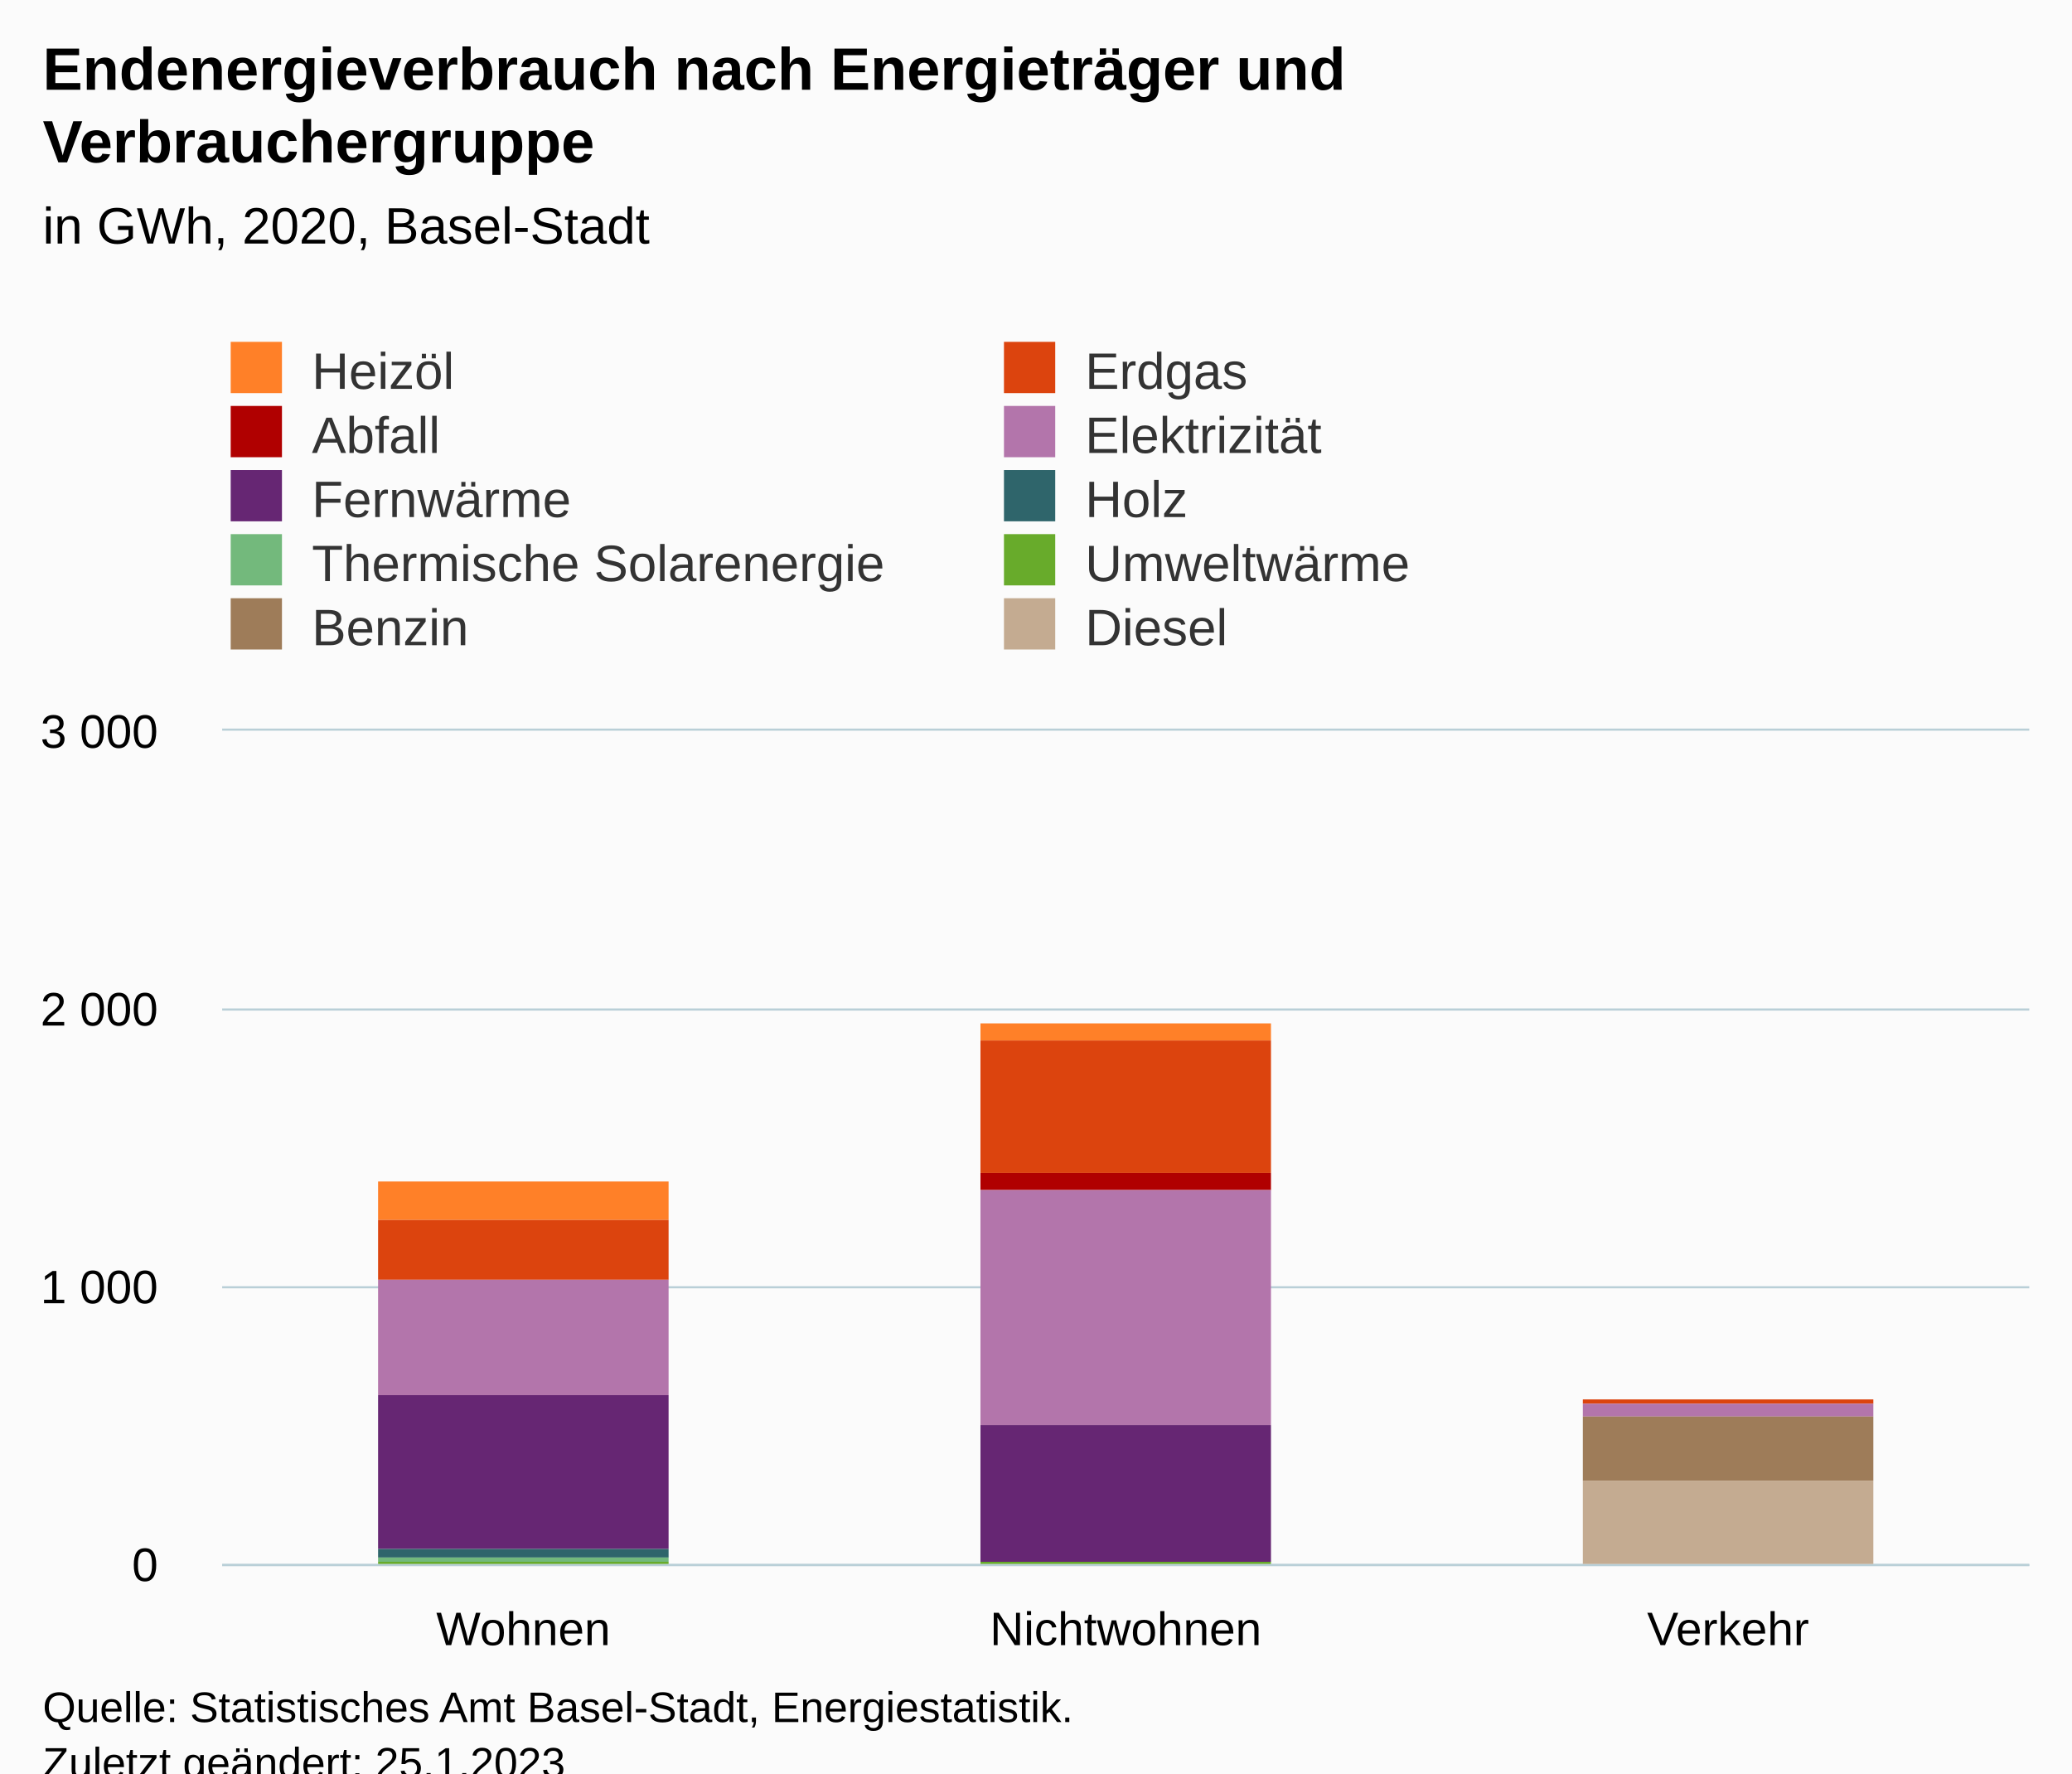
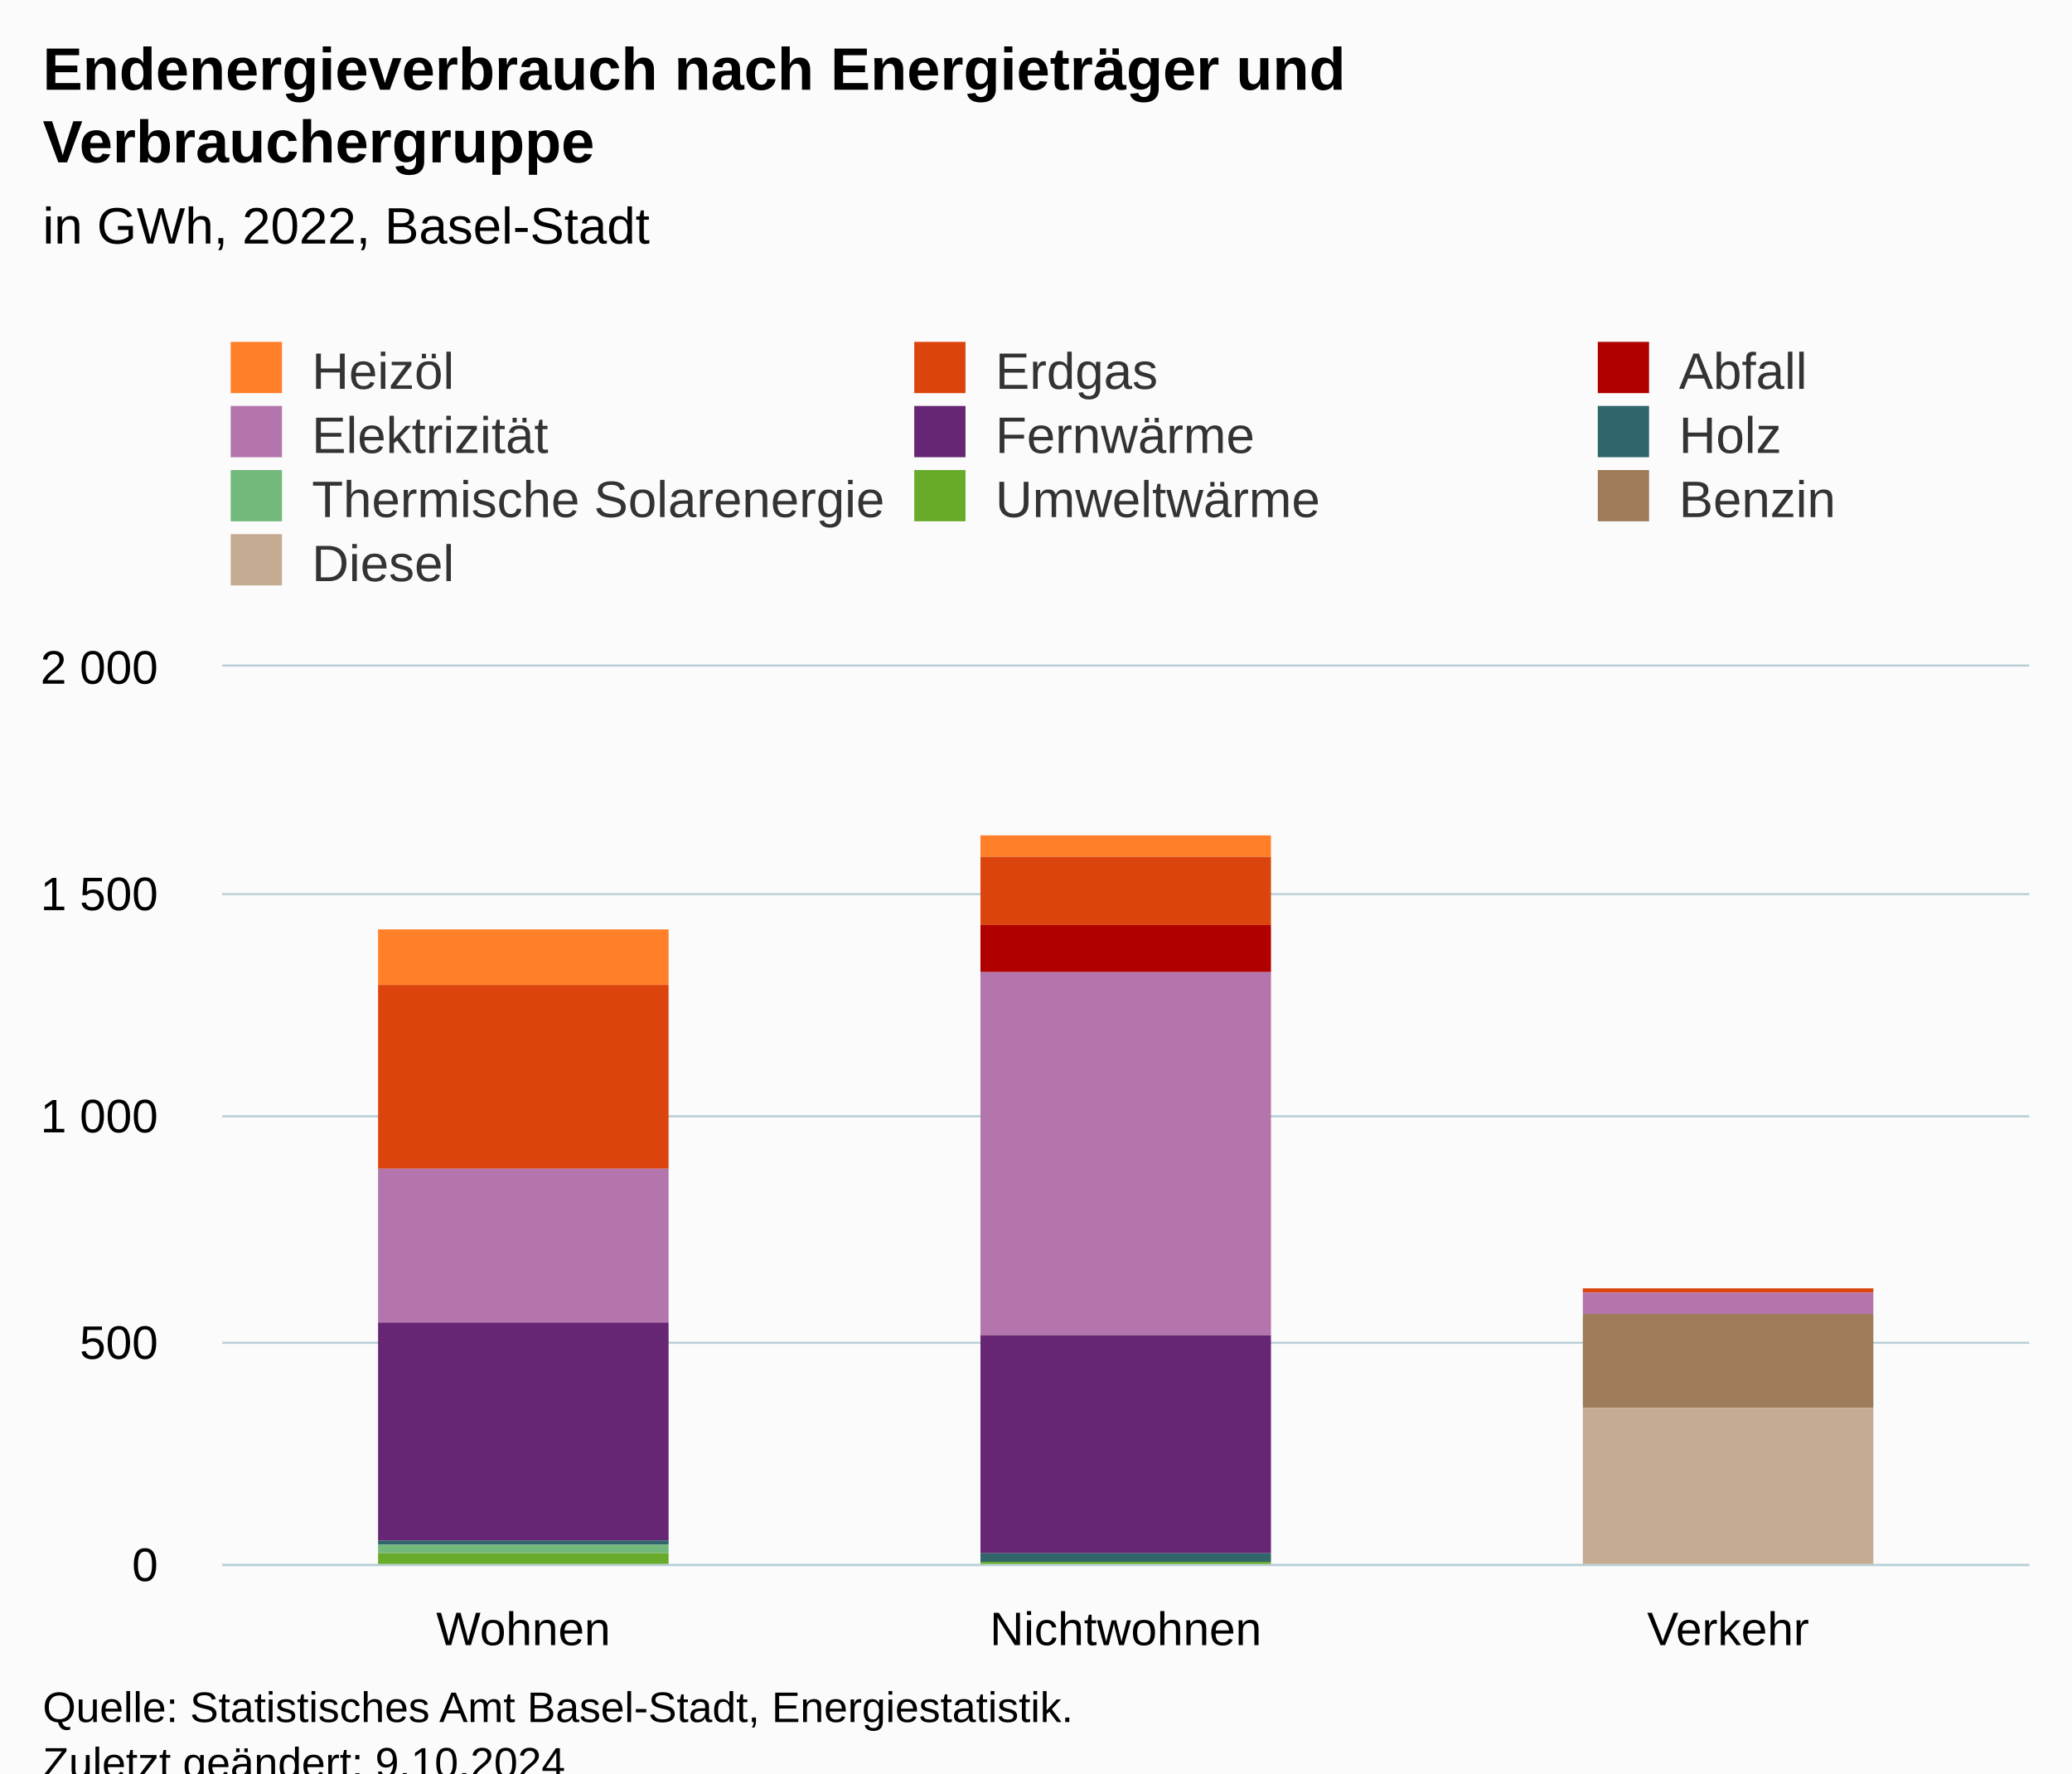
<svg xmlns="http://www.w3.org/2000/svg" version="1.1" class="highcharts-root" style="font-family:Arial;font-size:12px;" viewBox="0 0 485 415">
  <defs>
-     <clipPath id="highcharts-0692iuu-37-">
-       <rect x="0" y="0" width="423" height="195" fill="none" />
+     <clipPath id="highcharts-6atilcb-37-">
+       <rect x="0" y="0" width="423" height="210" fill="none" />
    </clipPath>
-     <clipPath id="highcharts-0692iuu-41-">
-       <rect x="0" y="0" width="423" height="195" fill="none" />
+     <clipPath id="highcharts-6atilcb-41-">
+       <rect x="0" y="0" width="423" height="210" fill="none" />
    </clipPath>
-     <clipPath id="highcharts-0692iuu-69-">
-       <rect x="52" y="171" width="423" height="195" fill="none" />
+     <clipPath id="highcharts-6atilcb-69-">
+       <rect x="52" y="156" width="423" height="210" fill="none" />
    </clipPath>
  </defs>
  <rect fill="#fbfbfb" class="highcharts-background" x="0" y="0" width="485" height="428" rx="0" ry="0" />
-   <rect fill="none" class="highcharts-plot-background" x="52" y="171" width="423" height="195" />
+   <rect fill="none" class="highcharts-plot-background" x="52" y="156" width="423" height="210" />
  <g class="highcharts-pane-group" data-z-index="0" />
  <g class="highcharts-grid highcharts-xaxis-grid" data-z-index="1">
-     <path fill="none" data-z-index="1" class="highcharts-grid-line" d="M 192.5 171 L 192.5 366" opacity="1" />
-     <path fill="none" data-z-index="1" class="highcharts-grid-line" d="M 333.5 171 L 333.5 366" opacity="1" />
-     <path fill="none" data-z-index="1" class="highcharts-grid-line" d="M 474.5 171 L 474.5 366" opacity="1" />
-     <path fill="none" data-z-index="1" class="highcharts-grid-line" d="M 51.5 171 L 51.5 366" opacity="1" />
+     <path fill="none" data-z-index="1" class="highcharts-grid-line" d="M 192.5 156 L 192.5 366" opacity="1" />
+     <path fill="none" data-z-index="1" class="highcharts-grid-line" d="M 333.5 156 L 333.5 366" opacity="1" />
+     <path fill="none" data-z-index="1" class="highcharts-grid-line" d="M 474.5 156 L 474.5 366" opacity="1" />
+     <path fill="none" data-z-index="1" class="highcharts-grid-line" d="M 51.5 156 L 51.5 366" opacity="1" />
  </g>
  <g class="highcharts-grid highcharts-yaxis-grid" data-z-index="1">
    <path fill="none" stroke="#B9CFD7" stroke-width="0.5" data-z-index="1" class="highcharts-grid-line" d="M 52 366.25 L 475 366.25" opacity="1" />
-     <path fill="none" stroke="#B9CFD7" stroke-width="0.5" data-z-index="1" class="highcharts-grid-line" d="M 52 301.25 L 475 301.25" opacity="1" />
-     <path fill="none" stroke="#B9CFD7" stroke-width="0.5" data-z-index="1" class="highcharts-grid-line" d="M 52 236.25 L 475 236.25" opacity="1" />
-     <path fill="none" stroke="#B9CFD7" stroke-width="0.5" data-z-index="1" class="highcharts-grid-line" d="M 52 170.75 L 475 170.75" opacity="1" />
+     <path fill="none" stroke="#B9CFD7" stroke-width="0.5" data-z-index="1" class="highcharts-grid-line" d="M 52 314.25 L 475 314.25" opacity="1" />
+     <path fill="none" stroke="#B9CFD7" stroke-width="0.5" data-z-index="1" class="highcharts-grid-line" d="M 52 261.25 L 475 261.25" opacity="1" />
+     <path fill="none" stroke="#B9CFD7" stroke-width="0.5" data-z-index="1" class="highcharts-grid-line" d="M 52 209.25 L 475 209.25" opacity="1" />
+     <path fill="none" stroke="#B9CFD7" stroke-width="0.5" data-z-index="1" class="highcharts-grid-line" d="M 52 155.75 L 475 155.75" opacity="1" />
  </g>
-   <rect fill="none" class="highcharts-plot-border" data-z-index="1" x="52" y="171" width="423" height="195" />
+   <rect fill="none" class="highcharts-plot-border" data-z-index="1" x="52" y="156" width="423" height="210" />
  <g class="highcharts-axis highcharts-xaxis" data-z-index="2">
    <path fill="none" class="highcharts-axis-line" stroke="#B9CFD7" stroke-width="0.5" data-z-index="7" d="M 52 366.25 L 475 366.25" />
  </g>
  <g class="highcharts-axis highcharts-yaxis" data-z-index="2">
-     <path fill="none" class="highcharts-axis-line" data-z-index="7" d="M 52 171 L 52 366" />
+     <path fill="none" class="highcharts-axis-line" data-z-index="7" d="M 52 156 L 52 366" />
  </g>
  <g class="highcharts-series-group" data-z-index="3">
-     <g class="highcharts-series highcharts-series-0 highcharts-column-series" data-z-index="0.1" opacity="1" transform="translate(52,171) scale(1 1)" clip-path="url(#highcharts-0692iuu-41-)">
-       <rect x="36.5" y="105.5" width="68" height="9" fill="#FF8028" stroke="#ffffff" stroke-width="1e-7" opacity="1" class="highcharts-point" />
-       <rect x="177.5" y="68.5" width="68" height="4" fill="#FF8028" stroke="#ffffff" stroke-width="1e-7" opacity="1" class="highcharts-point" />
+     <g class="highcharts-series highcharts-series-0 highcharts-column-series" data-z-index="0.1" opacity="1" transform="translate(52,156) scale(1 1)" clip-path="url(#highcharts-6atilcb-41-)">
+       <rect x="36.5" y="61.5" width="68" height="13" fill="#FF8028" stroke="#ffffff" stroke-width="1e-7" opacity="1" class="highcharts-point" />
+       <rect x="177.5" y="39.5" width="68" height="5" fill="#FF8028" stroke="#ffffff" stroke-width="1e-7" opacity="1" class="highcharts-point" />
    </g>
-     <g class="highcharts-markers highcharts-series-0 highcharts-column-series" data-z-index="0.1" opacity="1" transform="translate(52,171) scale(1 1)" clip-path="none" />
-     <g class="highcharts-series highcharts-series-1 highcharts-column-series" data-z-index="0.1" opacity="1" transform="translate(52,171) scale(1 1)" clip-path="url(#highcharts-0692iuu-41-)">
-       <rect x="36.5" y="114.5" width="68" height="14" fill="#DC440E" stroke="#ffffff" stroke-width="1e-7" opacity="1" class="highcharts-point" />
-       <rect x="177.5" y="72.5" width="68" height="31" fill="#DC440E" stroke="#ffffff" stroke-width="1e-7" opacity="1" class="highcharts-point" />
-       <rect x="318.5" y="156.5" width="68" height="1" fill="#DC440E" stroke="#ffffff" stroke-width="1e-7" opacity="1" class="highcharts-point" />
+     <g class="highcharts-markers highcharts-series-0 highcharts-column-series" data-z-index="0.1" opacity="1" transform="translate(52,156) scale(1 1)" clip-path="none" />
+     <g class="highcharts-series highcharts-series-1 highcharts-column-series" data-z-index="0.1" opacity="1" transform="translate(52,156) scale(1 1)" clip-path="url(#highcharts-6atilcb-41-)">
+       <rect x="36.5" y="74.5" width="68" height="43" fill="#DC440E" stroke="#ffffff" stroke-width="1e-7" opacity="1" class="highcharts-point" />
+       <rect x="177.5" y="44.5" width="68" height="16" fill="#DC440E" stroke="#ffffff" stroke-width="1e-7" opacity="1" class="highcharts-point" />
+       <rect x="318.5" y="145.5" width="68" height="1" fill="#DC440E" stroke="#ffffff" stroke-width="1e-7" opacity="1" class="highcharts-point" />
    </g>
-     <g class="highcharts-markers highcharts-series-1 highcharts-column-series" data-z-index="0.1" opacity="1" transform="translate(52,171) scale(1 1)" clip-path="none" />
-     <g class="highcharts-series highcharts-series-2 highcharts-column-series" data-z-index="0.1" opacity="1" transform="translate(52,171) scale(1 1)" clip-path="url(#highcharts-0692iuu-41-)">
-       <rect x="177.5" y="103.5" width="68" height="4" fill="#B00000" stroke="#ffffff" stroke-width="1e-7" opacity="1" class="highcharts-point" />
+     <g class="highcharts-markers highcharts-series-1 highcharts-column-series" data-z-index="0.1" opacity="1" transform="translate(52,156) scale(1 1)" clip-path="none" />
+     <g class="highcharts-series highcharts-series-2 highcharts-column-series" data-z-index="0.1" opacity="1" transform="translate(52,156) scale(1 1)" clip-path="url(#highcharts-6atilcb-41-)">
+       <rect x="177.5" y="60.5" width="68" height="11" fill="#B00000" stroke="#ffffff" stroke-width="1e-7" opacity="1" class="highcharts-point" />
    </g>
-     <g class="highcharts-markers highcharts-series-2 highcharts-column-series" data-z-index="0.1" opacity="1" transform="translate(52,171) scale(1 1)" clip-path="none" />
-     <g class="highcharts-series highcharts-series-3 highcharts-column-series" data-z-index="0.1" opacity="1" transform="translate(52,171) scale(1 1)" clip-path="url(#highcharts-0692iuu-41-)">
-       <rect x="36.5" y="128.5" width="68" height="27" fill="#B375AB" stroke="#ffffff" stroke-width="1e-7" opacity="1" class="highcharts-point" />
-       <rect x="177.5" y="107.5" width="68" height="55" fill="#B375AB" stroke="#ffffff" stroke-width="1e-7" opacity="1" class="highcharts-point" />
-       <rect x="318.5" y="157.5" width="68" height="3" fill="#B375AB" stroke="#ffffff" stroke-width="1e-7" opacity="1" class="highcharts-point" />
+     <g class="highcharts-markers highcharts-series-2 highcharts-column-series" data-z-index="0.1" opacity="1" transform="translate(52,156) scale(1 1)" clip-path="none" />
+     <g class="highcharts-series highcharts-series-3 highcharts-column-series" data-z-index="0.1" opacity="1" transform="translate(52,156) scale(1 1)" clip-path="url(#highcharts-6atilcb-41-)">
+       <rect x="36.5" y="117.5" width="68" height="36" fill="#B375AB" stroke="#ffffff" stroke-width="1e-7" opacity="1" class="highcharts-point" />
+       <rect x="177.5" y="71.5" width="68" height="85" fill="#B375AB" stroke="#ffffff" stroke-width="1e-7" opacity="1" class="highcharts-point" />
+       <rect x="318.5" y="146.5" width="68" height="5" fill="#B375AB" stroke="#ffffff" stroke-width="1e-7" opacity="1" class="highcharts-point" />
    </g>
-     <g class="highcharts-markers highcharts-series-3 highcharts-column-series" data-z-index="0.1" opacity="1" transform="translate(52,171) scale(1 1)" clip-path="none" />
-     <g class="highcharts-series highcharts-series-4 highcharts-column-series" data-z-index="0.1" opacity="1" transform="translate(52,171) scale(1 1)" clip-path="url(#highcharts-0692iuu-41-)">
-       <rect x="36.5" y="155.5" width="68" height="36" fill="#662673" stroke="#ffffff" stroke-width="1e-7" opacity="1" class="highcharts-point" />
-       <rect x="177.5" y="162.5" width="68" height="32" fill="#662673" stroke="#ffffff" stroke-width="1e-7" opacity="1" class="highcharts-point" />
+     <g class="highcharts-markers highcharts-series-3 highcharts-column-series" data-z-index="0.1" opacity="1" transform="translate(52,156) scale(1 1)" clip-path="none" />
+     <g class="highcharts-series highcharts-series-4 highcharts-column-series" data-z-index="0.1" opacity="1" transform="translate(52,156) scale(1 1)" clip-path="url(#highcharts-6atilcb-41-)">
+       <rect x="36.5" y="153.5" width="68" height="51" fill="#662673" stroke="#ffffff" stroke-width="1e-7" opacity="1" class="highcharts-point" />
+       <rect x="177.5" y="156.5" width="68" height="51" fill="#662673" stroke="#ffffff" stroke-width="1e-7" opacity="1" class="highcharts-point" />
    </g>
-     <g class="highcharts-markers highcharts-series-4 highcharts-column-series" data-z-index="0.1" opacity="1" transform="translate(52,171) scale(1 1)" clip-path="none" />
-     <g class="highcharts-series highcharts-series-5 highcharts-column-series" data-z-index="0.1" opacity="1" transform="translate(52,171) scale(1 1)" clip-path="url(#highcharts-0692iuu-41-)">
-       <rect x="36.5" y="191.5" width="68" height="2" fill="#2F656B" stroke="#ffffff" stroke-width="1e-7" opacity="1" class="highcharts-point" />
-       <rect x="177.5" y="194.5" width="68" height="0" fill="#2F656B" stroke="#ffffff" stroke-width="1e-7" opacity="1" class="highcharts-point" />
+     <g class="highcharts-markers highcharts-series-4 highcharts-column-series" data-z-index="0.1" opacity="1" transform="translate(52,156) scale(1 1)" clip-path="none" />
+     <g class="highcharts-series highcharts-series-5 highcharts-column-series" data-z-index="0.1" opacity="1" transform="translate(52,156) scale(1 1)" clip-path="url(#highcharts-6atilcb-41-)">
+       <rect x="36.5" y="204.5" width="68" height="1" fill="#2F656B" stroke="#ffffff" stroke-width="1e-7" opacity="1" class="highcharts-point" />
+       <rect x="177.5" y="207.5" width="68" height="2" fill="#2F656B" stroke="#ffffff" stroke-width="1e-7" opacity="1" class="highcharts-point" />
    </g>
-     <g class="highcharts-markers highcharts-series-5 highcharts-column-series" data-z-index="0.1" opacity="1" transform="translate(52,171) scale(1 1)" clip-path="none" />
-     <g class="highcharts-series highcharts-series-6 highcharts-column-series" data-z-index="0.1" opacity="1" transform="translate(52,171) scale(1 1)" clip-path="url(#highcharts-0692iuu-41-)">
-       <rect x="36.5" y="193.5" width="68" height="1" fill="#73B97C" stroke="#ffffff" stroke-width="1e-7" opacity="1" class="highcharts-point" />
-       <rect x="177.5" y="194.5" width="68" height="0" fill="#73B97C" stroke="#ffffff" stroke-width="1e-7" opacity="1" class="highcharts-point" />
+     <g class="highcharts-markers highcharts-series-5 highcharts-column-series" data-z-index="0.1" opacity="1" transform="translate(52,156) scale(1 1)" clip-path="none" />
+     <g class="highcharts-series highcharts-series-6 highcharts-column-series" data-z-index="0.1" opacity="1" transform="translate(52,156) scale(1 1)" clip-path="url(#highcharts-6atilcb-41-)">
+       <rect x="36.5" y="205.5" width="68" height="2" fill="#73B97C" stroke="#ffffff" stroke-width="1e-7" opacity="1" class="highcharts-point" />
+       <rect x="177.5" y="209.5" width="68" height="0" fill="#73B97C" stroke="#ffffff" stroke-width="1e-7" opacity="1" class="highcharts-point" />
    </g>
-     <g class="highcharts-markers highcharts-series-6 highcharts-column-series" data-z-index="0.1" opacity="1" transform="translate(52,171) scale(1 1)" clip-path="none" />
-     <g class="highcharts-series highcharts-series-7 highcharts-column-series" data-z-index="0.1" opacity="1" transform="translate(52,171) scale(1 1)" clip-path="url(#highcharts-0692iuu-41-)">
-       <rect x="36.5" y="194.5" width="68" height="1" fill="#68AB2B" stroke="#ffffff" stroke-width="1e-7" opacity="1" class="highcharts-point" />
-       <rect x="177.5" y="194.5" width="68" height="1" fill="#68AB2B" stroke="#ffffff" stroke-width="1e-7" opacity="1" class="highcharts-point" />
+     <g class="highcharts-markers highcharts-series-6 highcharts-column-series" data-z-index="0.1" opacity="1" transform="translate(52,156) scale(1 1)" clip-path="none" />
+     <g class="highcharts-series highcharts-series-7 highcharts-column-series" data-z-index="0.1" opacity="1" transform="translate(52,156) scale(1 1)" clip-path="url(#highcharts-6atilcb-41-)">
+       <rect x="36.5" y="207.5" width="68" height="3" fill="#68AB2B" stroke="#ffffff" stroke-width="1e-7" opacity="1" class="highcharts-point" />
+       <rect x="177.5" y="209.5" width="68" height="1" fill="#68AB2B" stroke="#ffffff" stroke-width="1e-7" opacity="1" class="highcharts-point" />
    </g>
-     <g class="highcharts-markers highcharts-series-7 highcharts-column-series" data-z-index="0.1" opacity="1" transform="translate(52,171) scale(1 1)" clip-path="none" />
-     <g class="highcharts-series highcharts-series-8 highcharts-column-series" data-z-index="0.1" opacity="1" transform="translate(52,171) scale(1 1)" clip-path="url(#highcharts-0692iuu-41-)">
-       <rect x="318.5" y="160.5" width="68" height="15" fill="#9E7C59" stroke="#ffffff" stroke-width="1e-7" opacity="1" class="highcharts-point" />
+     <g class="highcharts-markers highcharts-series-7 highcharts-column-series" data-z-index="0.1" opacity="1" transform="translate(52,156) scale(1 1)" clip-path="none" />
+     <g class="highcharts-series highcharts-series-8 highcharts-column-series" data-z-index="0.1" opacity="1" transform="translate(52,156) scale(1 1)" clip-path="url(#highcharts-6atilcb-41-)">
+       <rect x="318.5" y="151.5" width="68" height="22" fill="#9E7C59" stroke="#ffffff" stroke-width="1e-7" opacity="1" class="highcharts-point" />
    </g>
-     <g class="highcharts-markers highcharts-series-8 highcharts-column-series" data-z-index="0.1" opacity="1" transform="translate(52,171) scale(1 1)" clip-path="none" />
-     <g class="highcharts-series highcharts-series-9 highcharts-column-series" data-z-index="0.1" opacity="1" transform="translate(52,171) scale(1 1)" clip-path="url(#highcharts-0692iuu-41-)">
-       <rect x="318.5" y="175.5" width="68" height="20" fill="#C4AB91" stroke="#ffffff" stroke-width="1e-7" opacity="1" class="highcharts-point" />
+     <g class="highcharts-markers highcharts-series-8 highcharts-column-series" data-z-index="0.1" opacity="1" transform="translate(52,156) scale(1 1)" clip-path="none" />
+     <g class="highcharts-series highcharts-series-9 highcharts-column-series" data-z-index="0.1" opacity="1" transform="translate(52,156) scale(1 1)" clip-path="url(#highcharts-6atilcb-41-)">
+       <rect x="318.5" y="173.5" width="68" height="37" fill="#C4AB91" stroke="#ffffff" stroke-width="1e-7" opacity="1" class="highcharts-point" />
    </g>
-     <g class="highcharts-markers highcharts-series-9 highcharts-column-series" data-z-index="0.1" opacity="1" transform="translate(52,171) scale(1 1)" clip-path="none" />
+     <g class="highcharts-markers highcharts-series-9 highcharts-column-series" data-z-index="0.1" opacity="1" transform="translate(52,156) scale(1 1)" clip-path="none" />
  </g>
  <text x="10" text-anchor="start" class="highcharts-title" data-z-index="4" style="color:#000000;font-size:14px;font-weight:bold;fill:#000000;" y="21">
    <tspan>Endenergieverbrauch nach Energieträger und</tspan>
    <tspan dy="17" x="10">Verbrauchergruppe</tspan>
  </text>
  <text x="10" text-anchor="start" class="highcharts-subtitle" data-z-index="4" style="color:#000000;font-size:12px;font-weight:normal;fill:#000000;" y="57">
-     <tspan>in GWh, 2020, Basel-Stadt</tspan>
+     <tspan>in GWh, 2022, Basel-Stadt</tspan>
  </text>
  <text x="10" text-anchor="start" class="highcharts-caption" data-z-index="4" style="color:#666666;fill:#666666;" y="400" />
  <g class="highcharts-legend" data-z-index="7" transform="translate(44,73)">
-     <rect fill="none" class="highcharts-legend-box" rx="0" ry="0" x="0" y="0" width="358" height="86" visibility="visible" />
+     <rect fill="none" class="highcharts-legend-box" rx="0" ry="0" x="0" y="0" width="488" height="71" visibility="visible" />
    <g data-z-index="1">
      <g>
        <g class="highcharts-legend-item highcharts-column-series highcharts-color-undefined highcharts-series-0" data-z-index="1" transform="translate(8,3)">
-           <text x="21" style="color:#333333;cursor:pointer;font-size:12px;font-weight:normal;fill:#333333;" text-anchor="start" data-z-index="2" y="15">
+           <text x="21" style="color:#333333;cursor:pointer;font-size:12px;font-weight:normal;white-space:nowrap;fill:#333333;" text-anchor="start" data-z-index="2" y="15">
            <tspan>Heizöl</tspan>
          </text>
          <rect x="2" y="4" width="12" height="12" fill="#FF8028" class="highcharts-point" data-z-index="3" />
        </g>
-         <g class="highcharts-legend-item highcharts-column-series highcharts-color-undefined highcharts-series-1" data-z-index="1" transform="translate(189,3)">
-           <text x="21" y="15" style="color:#333333;cursor:pointer;font-size:12px;font-weight:normal;fill:#333333;" text-anchor="start" data-z-index="2">
+         <g class="highcharts-legend-item highcharts-column-series highcharts-color-undefined highcharts-series-1" data-z-index="1" transform="translate(168,3)">
+           <text x="21" y="15" style="color:#333333;cursor:pointer;font-size:12px;font-weight:normal;white-space:nowrap;fill:#333333;" text-anchor="start" data-z-index="2">
            <tspan>Erdgas</tspan>
          </text>
          <rect x="2" y="4" width="12" height="12" fill="#DC440E" class="highcharts-point" data-z-index="3" />
        </g>
-         <g class="highcharts-legend-item highcharts-column-series highcharts-color-undefined highcharts-series-2" data-z-index="1" transform="translate(8,18)">
-           <text x="21" y="15" style="color:#333333;cursor:pointer;font-size:12px;font-weight:normal;fill:#333333;" text-anchor="start" data-z-index="2">
+         <g class="highcharts-legend-item highcharts-column-series highcharts-color-undefined highcharts-series-2" data-z-index="1" transform="translate(328,3)">
+           <text x="21" y="15" style="color:#333333;cursor:pointer;font-size:12px;font-weight:normal;white-space:nowrap;fill:#333333;" text-anchor="start" data-z-index="2">
            <tspan>Abfall</tspan>
          </text>
          <rect x="2" y="4" width="12" height="12" fill="#B00000" class="highcharts-point" data-z-index="3" />
        </g>
-         <g class="highcharts-legend-item highcharts-column-series highcharts-color-undefined highcharts-series-3" data-z-index="1" transform="translate(189,18)">
-           <text x="21" y="15" style="color:#333333;cursor:pointer;font-size:12px;font-weight:normal;fill:#333333;" text-anchor="start" data-z-index="2">
+         <g class="highcharts-legend-item highcharts-column-series highcharts-color-undefined highcharts-series-3" data-z-index="1" transform="translate(8,18)">
+           <text x="21" y="15" style="color:#333333;cursor:pointer;font-size:12px;font-weight:normal;white-space:nowrap;fill:#333333;" text-anchor="start" data-z-index="2">
            <tspan>Elektrizität</tspan>
          </text>
          <rect x="2" y="4" width="12" height="12" fill="#B375AB" class="highcharts-point" data-z-index="3" />
        </g>
-         <g class="highcharts-legend-item highcharts-column-series highcharts-color-undefined highcharts-series-4" data-z-index="1" transform="translate(8,33)">
-           <text x="21" y="15" style="color:#333333;cursor:pointer;font-size:12px;font-weight:normal;fill:#333333;" text-anchor="start" data-z-index="2">
+         <g class="highcharts-legend-item highcharts-column-series highcharts-color-undefined highcharts-series-4" data-z-index="1" transform="translate(168,18)">
+           <text x="21" y="15" style="color:#333333;cursor:pointer;font-size:12px;font-weight:normal;white-space:nowrap;fill:#333333;" text-anchor="start" data-z-index="2">
            <tspan>Fernwärme</tspan>
          </text>
          <rect x="2" y="4" width="12" height="12" fill="#662673" class="highcharts-point" data-z-index="3" />
        </g>
-         <g class="highcharts-legend-item highcharts-column-series highcharts-color-undefined highcharts-series-5" data-z-index="1" transform="translate(189,33)">
-           <text x="21" y="15" style="color:#333333;cursor:pointer;font-size:12px;font-weight:normal;fill:#333333;" text-anchor="start" data-z-index="2">
+         <g class="highcharts-legend-item highcharts-column-series highcharts-color-undefined highcharts-series-5" data-z-index="1" transform="translate(328,18)">
+           <text x="21" y="15" style="color:#333333;cursor:pointer;font-size:12px;font-weight:normal;white-space:nowrap;fill:#333333;" text-anchor="start" data-z-index="2">
            <tspan>Holz</tspan>
          </text>
          <rect x="2" y="4" width="12" height="12" fill="#2F656B" class="highcharts-point" data-z-index="3" />
        </g>
-         <g class="highcharts-legend-item highcharts-column-series highcharts-color-undefined highcharts-series-6" data-z-index="1" transform="translate(8,48)">
-           <text x="21" y="15" style="color:#333333;cursor:pointer;font-size:12px;font-weight:normal;fill:#333333;" text-anchor="start" data-z-index="2">
+         <g class="highcharts-legend-item highcharts-column-series highcharts-color-undefined highcharts-series-6" data-z-index="1" transform="translate(8,33)">
+           <text x="21" y="15" style="color:#333333;cursor:pointer;font-size:12px;font-weight:normal;white-space:nowrap;fill:#333333;" text-anchor="start" data-z-index="2">
            <tspan>Thermische Solarenergie</tspan>
          </text>
          <rect x="2" y="4" width="12" height="12" fill="#73B97C" class="highcharts-point" data-z-index="3" />
        </g>
-         <g class="highcharts-legend-item highcharts-column-series highcharts-color-undefined highcharts-series-7" data-z-index="1" transform="translate(189,48)">
-           <text x="21" y="15" style="color:#333333;cursor:pointer;font-size:12px;font-weight:normal;fill:#333333;" text-anchor="start" data-z-index="2">
+         <g class="highcharts-legend-item highcharts-column-series highcharts-color-undefined highcharts-series-7" data-z-index="1" transform="translate(168,33)">
+           <text x="21" y="15" style="color:#333333;cursor:pointer;font-size:12px;font-weight:normal;white-space:nowrap;fill:#333333;" text-anchor="start" data-z-index="2">
            <tspan>Umweltwärme</tspan>
          </text>
          <rect x="2" y="4" width="12" height="12" fill="#68AB2B" class="highcharts-point" data-z-index="3" />
        </g>
-         <g class="highcharts-legend-item highcharts-column-series highcharts-color-undefined highcharts-series-8" data-z-index="1" transform="translate(8,63)">
-           <text x="21" y="15" style="color:#333333;cursor:pointer;font-size:12px;font-weight:normal;fill:#333333;" text-anchor="start" data-z-index="2">
+         <g class="highcharts-legend-item highcharts-column-series highcharts-color-undefined highcharts-series-8" data-z-index="1" transform="translate(328,33)">
+           <text x="21" y="15" style="color:#333333;cursor:pointer;font-size:12px;font-weight:normal;white-space:nowrap;fill:#333333;" text-anchor="start" data-z-index="2">
            <tspan>Benzin</tspan>
          </text>
          <rect x="2" y="4" width="12" height="12" fill="#9E7C59" class="highcharts-point" data-z-index="3" />
        </g>
-         <g class="highcharts-legend-item highcharts-column-series highcharts-color-undefined highcharts-series-9" data-z-index="1" transform="translate(189,63)">
-           <text x="21" y="15" style="color:#333333;cursor:pointer;font-size:12px;font-weight:normal;fill:#333333;" text-anchor="start" data-z-index="2">
+         <g class="highcharts-legend-item highcharts-column-series highcharts-color-undefined highcharts-series-9" data-z-index="1" transform="translate(8,48)">
+           <text x="21" y="15" style="color:#333333;cursor:pointer;font-size:12px;font-weight:normal;white-space:nowrap;fill:#333333;" text-anchor="start" data-z-index="2">
            <tspan>Diesel</tspan>
          </text>
          <rect x="2" y="4" width="12" height="12" fill="#C4AB91" class="highcharts-point" data-z-index="3" />
        </g>
      </g>
    </g>
  </g>
  <g class="highcharts-axis-labels highcharts-xaxis-labels" data-z-index="7">
    <text x="122.5" style="color:#000000;cursor:default;font-size:11px;fill:#000000;" text-anchor="middle" transform="translate(0,0)" y="385" opacity="1">Wohnen</text>
    <text x="263.5" style="color:#000000;cursor:default;font-size:11px;fill:#000000;" text-anchor="middle" transform="translate(0,0)" y="385" opacity="1">Nichtwohnen</text>
    <text x="404.5" style="color:#000000;cursor:default;font-size:11px;fill:#000000;" text-anchor="middle" transform="translate(0,0)" y="385" opacity="1">Verkehr</text>
  </g>
  <g class="highcharts-axis-labels highcharts-yaxis-labels" data-z-index="7">
    <text x="37" style="color:#000000;cursor:default;font-size:11px;fill:#000000;" text-anchor="end" transform="translate(0,0)" y="370" opacity="1">0</text>
-     <text x="37" style="color:#000000;cursor:default;font-size:11px;fill:#000000;" text-anchor="end" transform="translate(0,0)" y="305" opacity="1">
+     <text x="37" style="color:#000000;cursor:default;font-size:11px;fill:#000000;" text-anchor="end" transform="translate(0,0)" y="318" opacity="1">500</text>
+     <text x="37" style="color:#000000;cursor:default;font-size:11px;fill:#000000;" text-anchor="end" transform="translate(0,0)" y="265" opacity="1">
      <tspan>1 000</tspan>
    </text>
-     <text x="37" style="color:#000000;cursor:default;font-size:11px;fill:#000000;" text-anchor="end" transform="translate(0,0)" y="240" opacity="1">
+     <text x="37" style="color:#000000;cursor:default;font-size:11px;fill:#000000;" text-anchor="end" transform="translate(0,0)" y="213" opacity="1">
+       <tspan>1 500</tspan>
+     </text>
+     <text x="37" style="color:#000000;cursor:default;font-size:11px;fill:#000000;" text-anchor="end" transform="translate(0,0)" y="160" opacity="1">
      <tspan>2 000</tspan>
-     </text>
-     <text x="37" style="color:#000000;cursor:default;font-size:11px;fill:#000000;" text-anchor="end" transform="translate(0,0)" y="175" opacity="1">
-       <tspan>3 000</tspan>
    </text>
  </g>
  <text x="10" class="highcharts-credits" text-anchor="start" data-z-index="8" style="cursor:default;color:#000000;font-size:10px;fill:#000000;" y="403">
    <tspan>Quelle: Statistisches Amt Basel-Stadt, Energiestatistik.</tspan>
-     <tspan x="10" dy="13">Zuletzt geändert: 25.1.2023</tspan>
+     <tspan x="10" dy="13">Zuletzt geändert: 9.10.2024</tspan>
  </text>
-   <g class="highcharts-control-points" data-z-index="99" clip-path="url(#highcharts-0692iuu-69-)" />
+   <g class="highcharts-control-points" data-z-index="99" clip-path="url(#highcharts-6atilcb-69-)" />
</svg>
